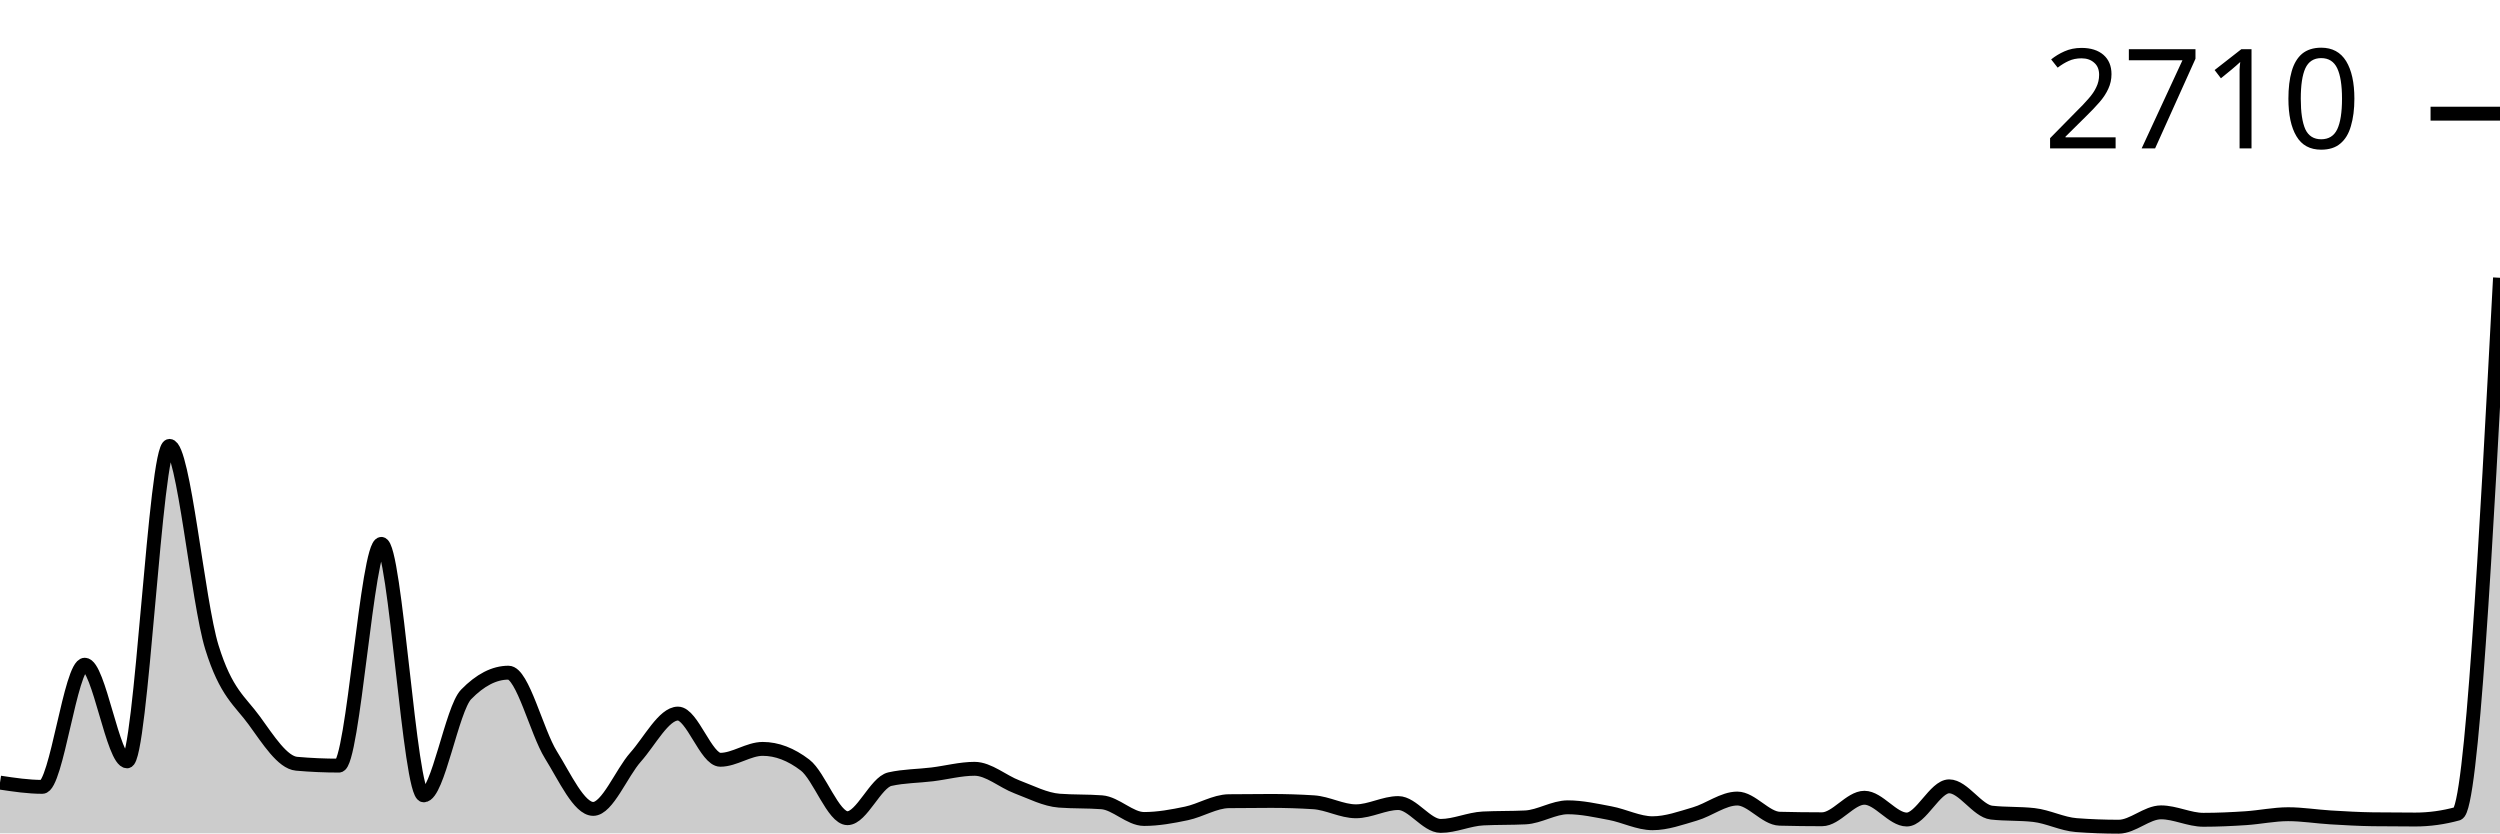
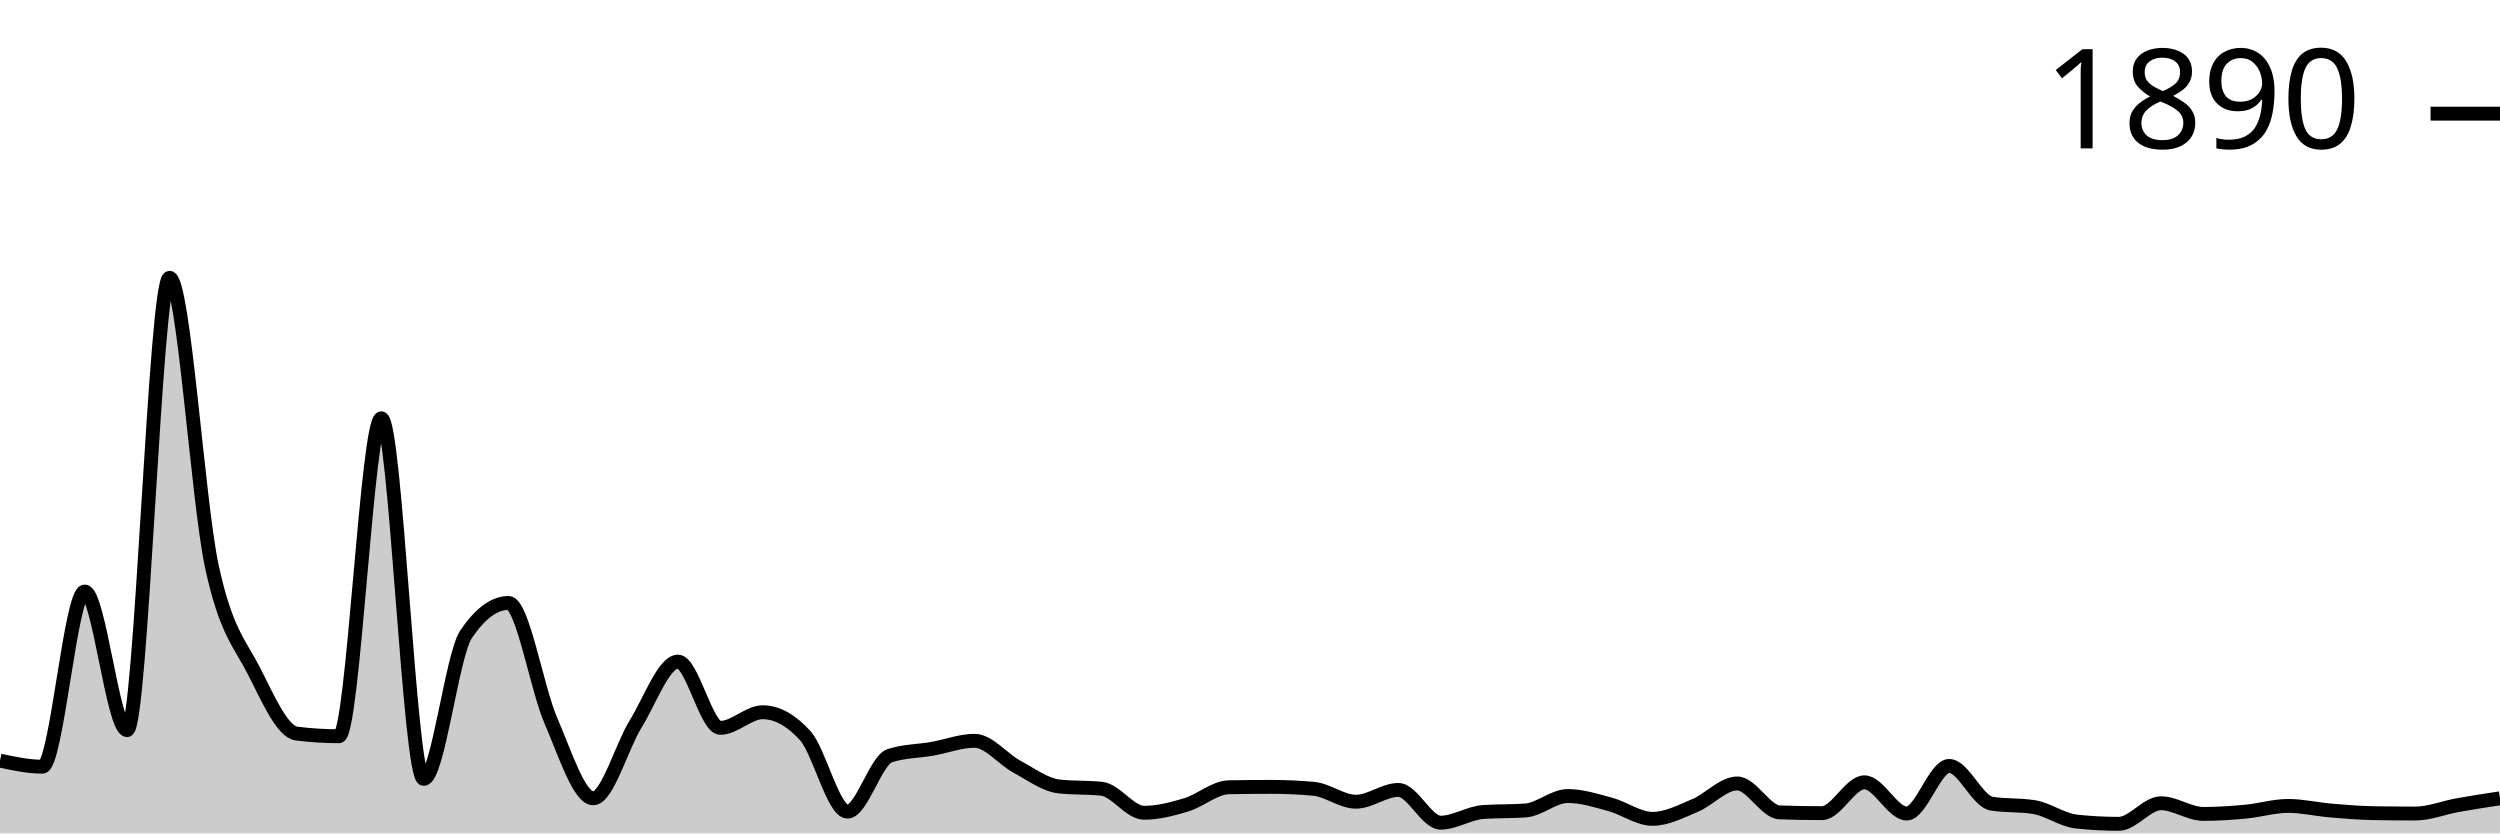
<svg xmlns="http://www.w3.org/2000/svg" viewBox="0 0 180 60">
  <g transform="translate(0,20)">
-     <path class="area" fill="rgba(0, 0, 0, 0.2)" d="M0,36.348C1.017,36.501,2.034,36.654,3.051,36.654C4.068,36.654,5.085,27.859,6.102,27.859C7.119,27.859,8.136,34.818,9.153,34.818C10.169,34.818,11.186,12.103,12.203,12.103C13.22,12.103,14.237,23.301,15.254,26.597C16.271,29.892,17.288,30.475,18.305,31.874C19.322,33.273,20.339,34.901,21.356,34.99C22.373,35.08,23.39,35.124,24.407,35.124C25.424,35.124,26.441,19.159,27.458,19.159C28.475,19.159,29.492,37.266,30.508,37.266C31.525,37.266,32.542,31.045,33.559,30C34.576,28.955,35.593,28.432,36.61,28.432C37.627,28.432,38.644,32.706,39.661,34.34C40.678,35.975,41.695,38.241,42.712,38.241C43.729,38.241,44.746,35.656,45.763,34.512C46.78,33.368,47.797,31.377,48.814,31.377C49.831,31.377,50.847,34.704,51.864,34.704C52.881,34.704,53.898,33.92,54.915,33.92C55.932,33.92,56.949,34.308,57.966,35.086C58.983,35.864,60,38.91,61.017,38.91C62.034,38.91,63.051,36.329,64.068,36.099C65.085,35.87,66.102,35.88,67.119,35.755C68.136,35.631,69.153,35.354,70.169,35.354C71.186,35.354,72.203,36.272,73.22,36.654C74.237,37.036,75.254,37.572,76.271,37.648C77.288,37.725,78.305,37.686,79.322,37.763C80.339,37.839,81.356,38.967,82.373,38.967C83.39,38.967,84.407,38.779,85.424,38.566C86.441,38.352,87.458,37.699,88.475,37.686C89.492,37.674,90.508,37.667,91.525,37.667C92.542,37.667,93.559,37.699,94.576,37.763C95.593,37.827,96.61,38.413,97.627,38.413C98.644,38.413,99.661,37.82,100.678,37.82C101.695,37.82,102.712,39.465,103.729,39.465C104.746,39.465,105.763,38.98,106.78,38.929C107.797,38.878,108.814,38.904,109.831,38.853C110.847,38.802,111.864,38.126,112.881,38.126C113.898,38.126,114.915,38.356,115.932,38.547C116.949,38.738,117.966,39.273,118.983,39.273C120,39.273,121.017,38.901,122.034,38.604C123.051,38.308,124.068,37.495,125.085,37.495C126.102,37.495,127.119,38.923,128.136,38.948C129.153,38.974,130.169,38.987,131.186,38.987C132.203,38.987,133.22,37.438,134.237,37.438C135.254,37.438,136.271,39.006,137.288,39.006C138.305,39.006,139.322,36.616,140.339,36.616C141.356,36.616,142.373,38.394,143.39,38.509C144.407,38.623,145.424,38.566,146.441,38.681C147.458,38.795,148.475,39.331,149.492,39.407C150.508,39.484,151.525,39.522,152.542,39.522C153.559,39.522,154.576,38.489,155.593,38.489C156.61,38.489,157.627,39.025,158.644,39.025C159.661,39.025,160.678,38.977,161.695,38.91C162.712,38.843,163.729,38.623,164.746,38.623C165.763,38.623,166.78,38.792,167.797,38.853C168.814,38.913,169.831,38.974,170.847,38.987C171.864,38.999,172.881,39.006,173.898,39.006C174.915,39.006,175.932,38.866,176.949,38.585C177.966,38.305,178.983,19.152,180,0L180,40C178.983,40,177.966,40,176.949,40C175.932,40,174.915,40,173.898,40C172.881,40,171.864,40,170.847,40C169.831,40,168.814,40,167.797,40C166.78,40,165.763,40,164.746,40C163.729,40,162.712,40,161.695,40C160.678,40,159.661,40,158.644,40C157.627,40,156.61,40,155.593,40C154.576,40,153.559,40,152.542,40C151.525,40,150.508,40,149.492,40C148.475,40,147.458,40,146.441,40C145.424,40,144.407,40,143.39,40C142.373,40,141.356,40,140.339,40C139.322,40,138.305,40,137.288,40C136.271,40,135.254,40,134.237,40C133.22,40,132.203,40,131.186,40C130.169,40,129.153,40,128.136,40C127.119,40,126.102,40,125.085,40C124.068,40,123.051,40,122.034,40C121.017,40,120,40,118.983,40C117.966,40,116.949,40,115.932,40C114.915,40,113.898,40,112.881,40C111.864,40,110.847,40,109.831,40C108.814,40,107.797,40,106.78,40C105.763,40,104.746,40,103.729,40C102.712,40,101.695,40,100.678,40C99.661,40,98.644,40,97.627,40C96.61,40,95.593,40,94.576,40C93.559,40,92.542,40,91.525,40C90.508,40,89.492,40,88.475,40C87.458,40,86.441,40,85.424,40C84.407,40,83.39,40,82.373,40C81.356,40,80.339,40,79.322,40C78.305,40,77.288,40,76.271,40C75.254,40,74.237,40,73.22,40C72.203,40,71.186,40,70.169,40C69.153,40,68.136,40,67.119,40C66.102,40,65.085,40,64.068,40C63.051,40,62.034,40,61.017,40C60,40,58.983,40,57.966,40C56.949,40,55.932,40,54.915,40C53.898,40,52.881,40,51.864,40C50.847,40,49.831,40,48.814,40C47.797,40,46.78,40,45.763,40C44.746,40,43.729,40,42.712,40C41.695,40,40.678,40,39.661,40C38.644,40,37.627,40,36.61,40C35.593,40,34.576,40,33.559,40C32.542,40,31.525,40,30.508,40C29.492,40,28.475,40,27.458,40C26.441,40,25.424,40,24.407,40C23.39,40,22.373,40,21.356,40C20.339,40,19.322,40,18.305,40C17.288,40,16.271,40,15.254,40C14.237,40,13.22,40,12.203,40C11.186,40,10.169,40,9.153,40C8.136,40,7.119,40,6.102,40C5.085,40,4.068,40,3.051,40C2.034,40,1.017,40,0,40Z" />
-     <path class="line" stroke="black" fill="none" d="M0,36.348C1.017,36.501,2.034,36.654,3.051,36.654C4.068,36.654,5.085,27.859,6.102,27.859C7.119,27.859,8.136,34.818,9.153,34.818C10.169,34.818,11.186,12.103,12.203,12.103C13.22,12.103,14.237,23.301,15.254,26.597C16.271,29.892,17.288,30.475,18.305,31.874C19.322,33.273,20.339,34.901,21.356,34.99C22.373,35.08,23.39,35.124,24.407,35.124C25.424,35.124,26.441,19.159,27.458,19.159C28.475,19.159,29.492,37.266,30.508,37.266C31.525,37.266,32.542,31.045,33.559,30C34.576,28.955,35.593,28.432,36.61,28.432C37.627,28.432,38.644,32.706,39.661,34.34C40.678,35.975,41.695,38.241,42.712,38.241C43.729,38.241,44.746,35.656,45.763,34.512C46.78,33.368,47.797,31.377,48.814,31.377C49.831,31.377,50.847,34.704,51.864,34.704C52.881,34.704,53.898,33.92,54.915,33.92C55.932,33.92,56.949,34.308,57.966,35.086C58.983,35.864,60,38.91,61.017,38.91C62.034,38.91,63.051,36.329,64.068,36.099C65.085,35.87,66.102,35.88,67.119,35.755C68.136,35.631,69.153,35.354,70.169,35.354C71.186,35.354,72.203,36.272,73.22,36.654C74.237,37.036,75.254,37.572,76.271,37.648C77.288,37.725,78.305,37.686,79.322,37.763C80.339,37.839,81.356,38.967,82.373,38.967C83.39,38.967,84.407,38.779,85.424,38.566C86.441,38.352,87.458,37.699,88.475,37.686C89.492,37.674,90.508,37.667,91.525,37.667C92.542,37.667,93.559,37.699,94.576,37.763C95.593,37.827,96.61,38.413,97.627,38.413C98.644,38.413,99.661,37.82,100.678,37.82C101.695,37.82,102.712,39.465,103.729,39.465C104.746,39.465,105.763,38.98,106.78,38.929C107.797,38.878,108.814,38.904,109.831,38.853C110.847,38.802,111.864,38.126,112.881,38.126C113.898,38.126,114.915,38.356,115.932,38.547C116.949,38.738,117.966,39.273,118.983,39.273C120,39.273,121.017,38.901,122.034,38.604C123.051,38.308,124.068,37.495,125.085,37.495C126.102,37.495,127.119,38.923,128.136,38.948C129.153,38.974,130.169,38.987,131.186,38.987C132.203,38.987,133.22,37.438,134.237,37.438C135.254,37.438,136.271,39.006,137.288,39.006C138.305,39.006,139.322,36.616,140.339,36.616C141.356,36.616,142.373,38.394,143.39,38.509C144.407,38.623,145.424,38.566,146.441,38.681C147.458,38.795,148.475,39.331,149.492,39.407C150.508,39.484,151.525,39.522,152.542,39.522C153.559,39.522,154.576,38.489,155.593,38.489C156.61,38.489,157.627,39.025,158.644,39.025C159.661,39.025,160.678,38.977,161.695,38.91C162.712,38.843,163.729,38.623,164.746,38.623C165.763,38.623,166.78,38.792,167.797,38.853C168.814,38.913,169.831,38.974,170.847,38.987C171.864,38.999,172.881,39.006,173.898,39.006C174.915,39.006,175.932,38.866,176.949,38.585C177.966,38.305,178.983,19.152,180,0" />
+     <path class="area" fill="rgba(0, 0, 0, 0.2)" d="M0,34.764C1.017,34.983,2.034,35.202,3.051,35.202C4.068,35.202,5.085,22.591,6.102,22.591C7.119,22.591,8.136,32.57,9.153,32.57C10.169,32.57,11.186,0,12.203,0C13.22,0,14.237,16.057,15.254,20.781C16.271,25.506,17.288,26.342,18.305,28.348C19.322,30.354,20.339,32.689,21.356,32.817C22.373,32.945,23.39,33.009,24.407,33.009C25.424,33.009,26.441,10.117,27.458,10.117C28.475,10.117,29.492,36.08,30.508,36.08C31.525,36.08,32.542,27.16,33.559,25.661C34.576,24.163,35.593,23.413,36.61,23.413C37.627,23.413,38.644,29.541,39.661,31.885C40.678,34.229,41.695,37.478,42.712,37.478C43.729,37.478,44.746,33.772,45.763,32.132C46.78,30.491,47.797,27.635,48.814,27.635C49.831,27.635,50.847,32.406,51.864,32.406C52.881,32.406,53.898,31.282,54.915,31.282C55.932,31.282,56.949,31.839,57.966,32.954C58.983,34.069,60,38.437,61.017,38.437C62.034,38.437,63.051,34.736,64.068,34.407C65.085,34.078,66.102,34.092,67.119,33.914C68.136,33.735,69.153,33.338,70.169,33.338C71.186,33.338,72.203,34.654,73.22,35.202C74.237,35.751,75.254,36.518,76.271,36.628C77.288,36.737,78.305,36.683,79.322,36.792C80.339,36.902,81.356,38.52,82.373,38.52C83.39,38.52,84.407,38.25,85.424,37.944C86.441,37.638,87.458,36.701,88.475,36.683C89.492,36.664,90.508,36.655,91.525,36.655C92.542,36.655,93.559,36.701,94.576,36.792C95.593,36.884,96.61,37.724,97.627,37.724C98.644,37.724,99.661,36.875,100.678,36.875C101.695,36.875,102.712,39.232,103.729,39.232C104.746,39.232,105.763,38.538,106.78,38.465C107.797,38.392,108.814,38.428,109.831,38.355C110.847,38.282,111.864,37.313,112.881,37.313C113.898,37.313,114.915,37.642,115.932,37.916C116.949,38.191,117.966,38.958,118.983,38.958C120,38.958,121.017,38.424,122.034,37.999C123.051,37.574,124.068,36.408,125.085,36.408C126.102,36.408,127.119,38.456,128.136,38.492C129.153,38.529,130.169,38.547,131.186,38.547C132.203,38.547,133.22,36.326,134.237,36.326C135.254,36.326,136.271,38.574,137.288,38.574C138.305,38.574,139.322,35.147,140.339,35.147C141.356,35.147,142.373,37.697,143.39,37.862C144.407,38.026,145.424,37.944,146.441,38.108C147.458,38.273,148.475,39.04,149.492,39.15C150.508,39.26,151.525,39.315,152.542,39.315C153.559,39.315,154.576,37.834,155.593,37.834C156.61,37.834,157.627,38.602,158.644,38.602C159.661,38.602,160.678,38.533,161.695,38.437C162.712,38.341,163.729,38.026,164.746,38.026C165.763,38.026,166.78,38.268,167.797,38.355C168.814,38.442,169.831,38.529,170.847,38.547C171.864,38.565,172.881,38.574,173.898,38.574C174.915,38.574,175.932,38.154,176.949,37.971C177.966,37.788,178.983,37.633,180,37.478L180,40C178.983,40,177.966,40,176.949,40C175.932,40,174.915,40,173.898,40C172.881,40,171.864,40,170.847,40C169.831,40,168.814,40,167.797,40C166.78,40,165.763,40,164.746,40C163.729,40,162.712,40,161.695,40C160.678,40,159.661,40,158.644,40C157.627,40,156.61,40,155.593,40C154.576,40,153.559,40,152.542,40C151.525,40,150.508,40,149.492,40C148.475,40,147.458,40,146.441,40C145.424,40,144.407,40,143.39,40C142.373,40,141.356,40,140.339,40C139.322,40,138.305,40,137.288,40C136.271,40,135.254,40,134.237,40C133.22,40,132.203,40,131.186,40C130.169,40,129.153,40,128.136,40C127.119,40,126.102,40,125.085,40C124.068,40,123.051,40,122.034,40C121.017,40,120,40,118.983,40C117.966,40,116.949,40,115.932,40C114.915,40,113.898,40,112.881,40C111.864,40,110.847,40,109.831,40C108.814,40,107.797,40,106.78,40C105.763,40,104.746,40,103.729,40C102.712,40,101.695,40,100.678,40C99.661,40,98.644,40,97.627,40C96.61,40,95.593,40,94.576,40C93.559,40,92.542,40,91.525,40C90.508,40,89.492,40,88.475,40C87.458,40,86.441,40,85.424,40C84.407,40,83.39,40,82.373,40C81.356,40,80.339,40,79.322,40C78.305,40,77.288,40,76.271,40C75.254,40,74.237,40,73.22,40C72.203,40,71.186,40,70.169,40C69.153,40,68.136,40,67.119,40C66.102,40,65.085,40,64.068,40C63.051,40,62.034,40,61.017,40C60,40,58.983,40,57.966,40C56.949,40,55.932,40,54.915,40C53.898,40,52.881,40,51.864,40C50.847,40,49.831,40,48.814,40C47.797,40,46.78,40,45.763,40C44.746,40,43.729,40,42.712,40C41.695,40,40.678,40,39.661,40C38.644,40,37.627,40,36.61,40C35.593,40,34.576,40,33.559,40C32.542,40,31.525,40,30.508,40C29.492,40,28.475,40,27.458,40C26.441,40,25.424,40,24.407,40C23.39,40,22.373,40,21.356,40C20.339,40,19.322,40,18.305,40C17.288,40,16.271,40,15.254,40C14.237,40,13.22,40,12.203,40C11.186,40,10.169,40,9.153,40C8.136,40,7.119,40,6.102,40C5.085,40,4.068,40,3.051,40C2.034,40,1.017,40,0,40Z" />
+     <path class="line" stroke="black" fill="none" d="M0,34.764C1.017,34.983,2.034,35.202,3.051,35.202C4.068,35.202,5.085,22.591,6.102,22.591C7.119,22.591,8.136,32.57,9.153,32.57C10.169,32.57,11.186,0,12.203,0C13.22,0,14.237,16.057,15.254,20.781C16.271,25.506,17.288,26.342,18.305,28.348C19.322,30.354,20.339,32.689,21.356,32.817C22.373,32.945,23.39,33.009,24.407,33.009C25.424,33.009,26.441,10.117,27.458,10.117C28.475,10.117,29.492,36.08,30.508,36.08C31.525,36.08,32.542,27.16,33.559,25.661C34.576,24.163,35.593,23.413,36.61,23.413C37.627,23.413,38.644,29.541,39.661,31.885C40.678,34.229,41.695,37.478,42.712,37.478C43.729,37.478,44.746,33.772,45.763,32.132C46.78,30.491,47.797,27.635,48.814,27.635C49.831,27.635,50.847,32.406,51.864,32.406C52.881,32.406,53.898,31.282,54.915,31.282C55.932,31.282,56.949,31.839,57.966,32.954C58.983,34.069,60,38.437,61.017,38.437C62.034,38.437,63.051,34.736,64.068,34.407C65.085,34.078,66.102,34.092,67.119,33.914C68.136,33.735,69.153,33.338,70.169,33.338C71.186,33.338,72.203,34.654,73.22,35.202C74.237,35.751,75.254,36.518,76.271,36.628C77.288,36.737,78.305,36.683,79.322,36.792C80.339,36.902,81.356,38.52,82.373,38.52C83.39,38.52,84.407,38.25,85.424,37.944C86.441,37.638,87.458,36.701,88.475,36.683C89.492,36.664,90.508,36.655,91.525,36.655C92.542,36.655,93.559,36.701,94.576,36.792C95.593,36.884,96.61,37.724,97.627,37.724C98.644,37.724,99.661,36.875,100.678,36.875C101.695,36.875,102.712,39.232,103.729,39.232C104.746,39.232,105.763,38.538,106.78,38.465C107.797,38.392,108.814,38.428,109.831,38.355C110.847,38.282,111.864,37.313,112.881,37.313C113.898,37.313,114.915,37.642,115.932,37.916C116.949,38.191,117.966,38.958,118.983,38.958C120,38.958,121.017,38.424,122.034,37.999C123.051,37.574,124.068,36.408,125.085,36.408C126.102,36.408,127.119,38.456,128.136,38.492C129.153,38.529,130.169,38.547,131.186,38.547C132.203,38.547,133.22,36.326,134.237,36.326C135.254,36.326,136.271,38.574,137.288,38.574C138.305,38.574,139.322,35.147,140.339,35.147C141.356,35.147,142.373,37.697,143.39,37.862C144.407,38.026,145.424,37.944,146.441,38.108C147.458,38.273,148.475,39.04,149.492,39.15C150.508,39.26,151.525,39.315,152.542,39.315C153.559,39.315,154.576,37.834,155.593,37.834C156.61,37.834,157.627,38.602,158.644,38.602C159.661,38.602,160.678,38.533,161.695,38.437C162.712,38.341,163.729,38.026,164.746,38.026C165.763,38.026,166.78,38.268,167.797,38.355C168.814,38.442,169.831,38.529,170.847,38.547C171.864,38.565,172.881,38.574,173.898,38.574C174.915,38.574,175.932,38.154,176.949,37.971C177.966,37.788,178.983,37.633,180,37.478" />
    <path class="axis-ceiling" stroke-width="1" stroke="black" fill="none" d="M175,-11.816L180,-11.816" />
-     <text class="axis-ceiling-label" font-family="sans-serif" text-anchor="end" font-size="10px" x="170" y="-9.316">2710</text>
+     <text class="axis-ceiling-label" font-family="sans-serif" text-anchor="end" font-size="10px" x="170" y="-9.316">1890</text>
  </g>
</svg>
